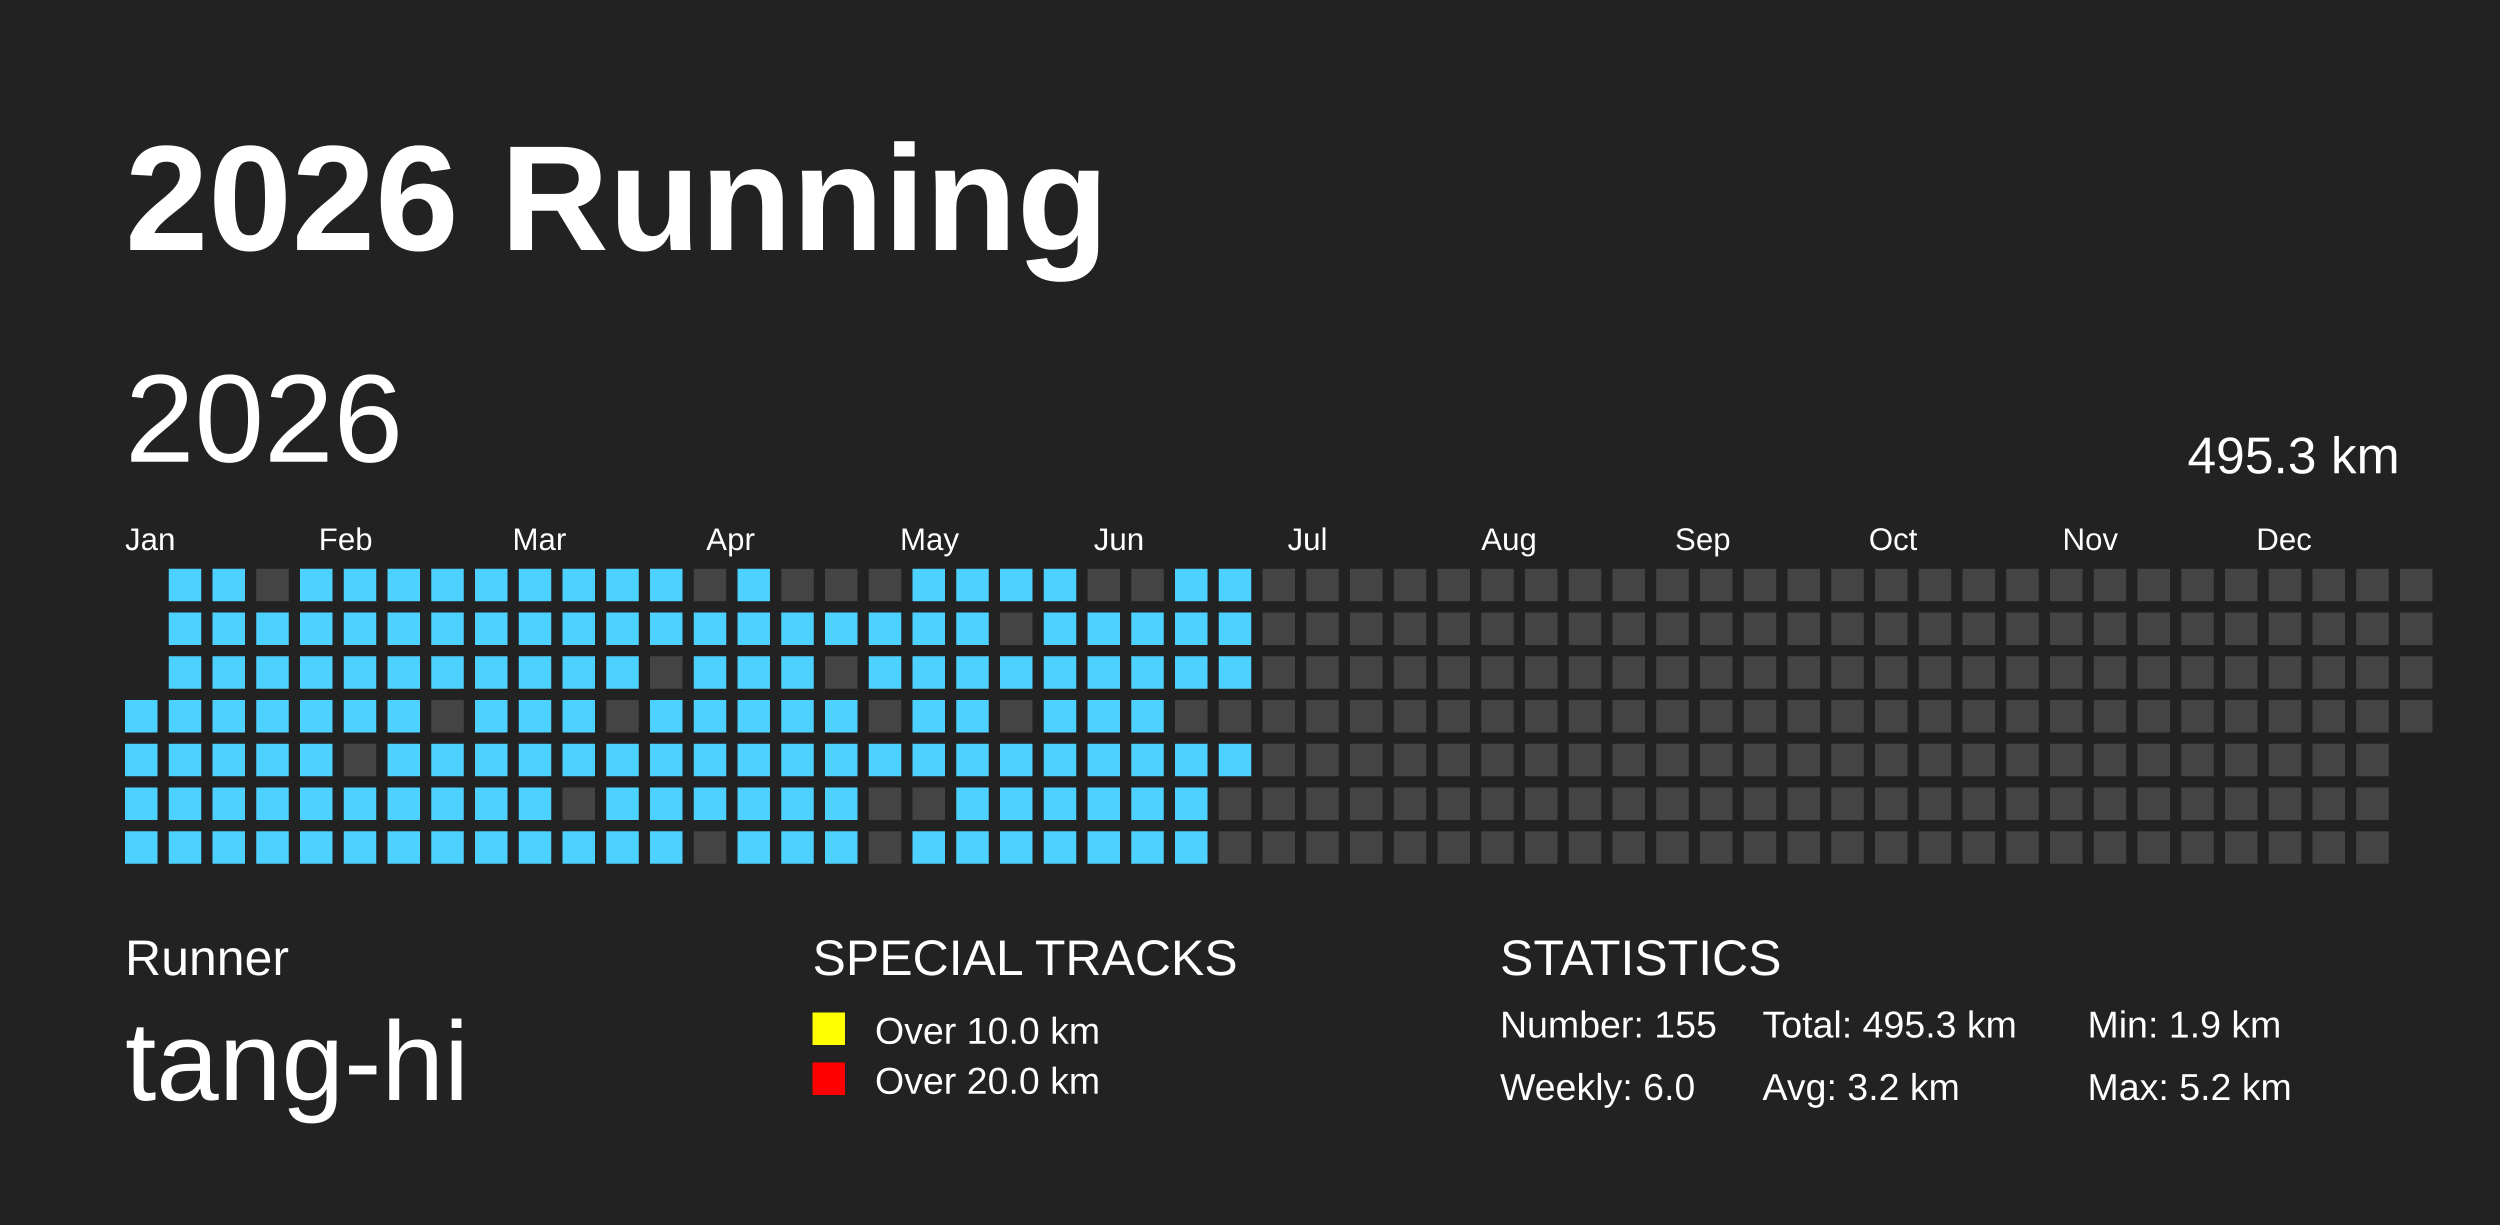
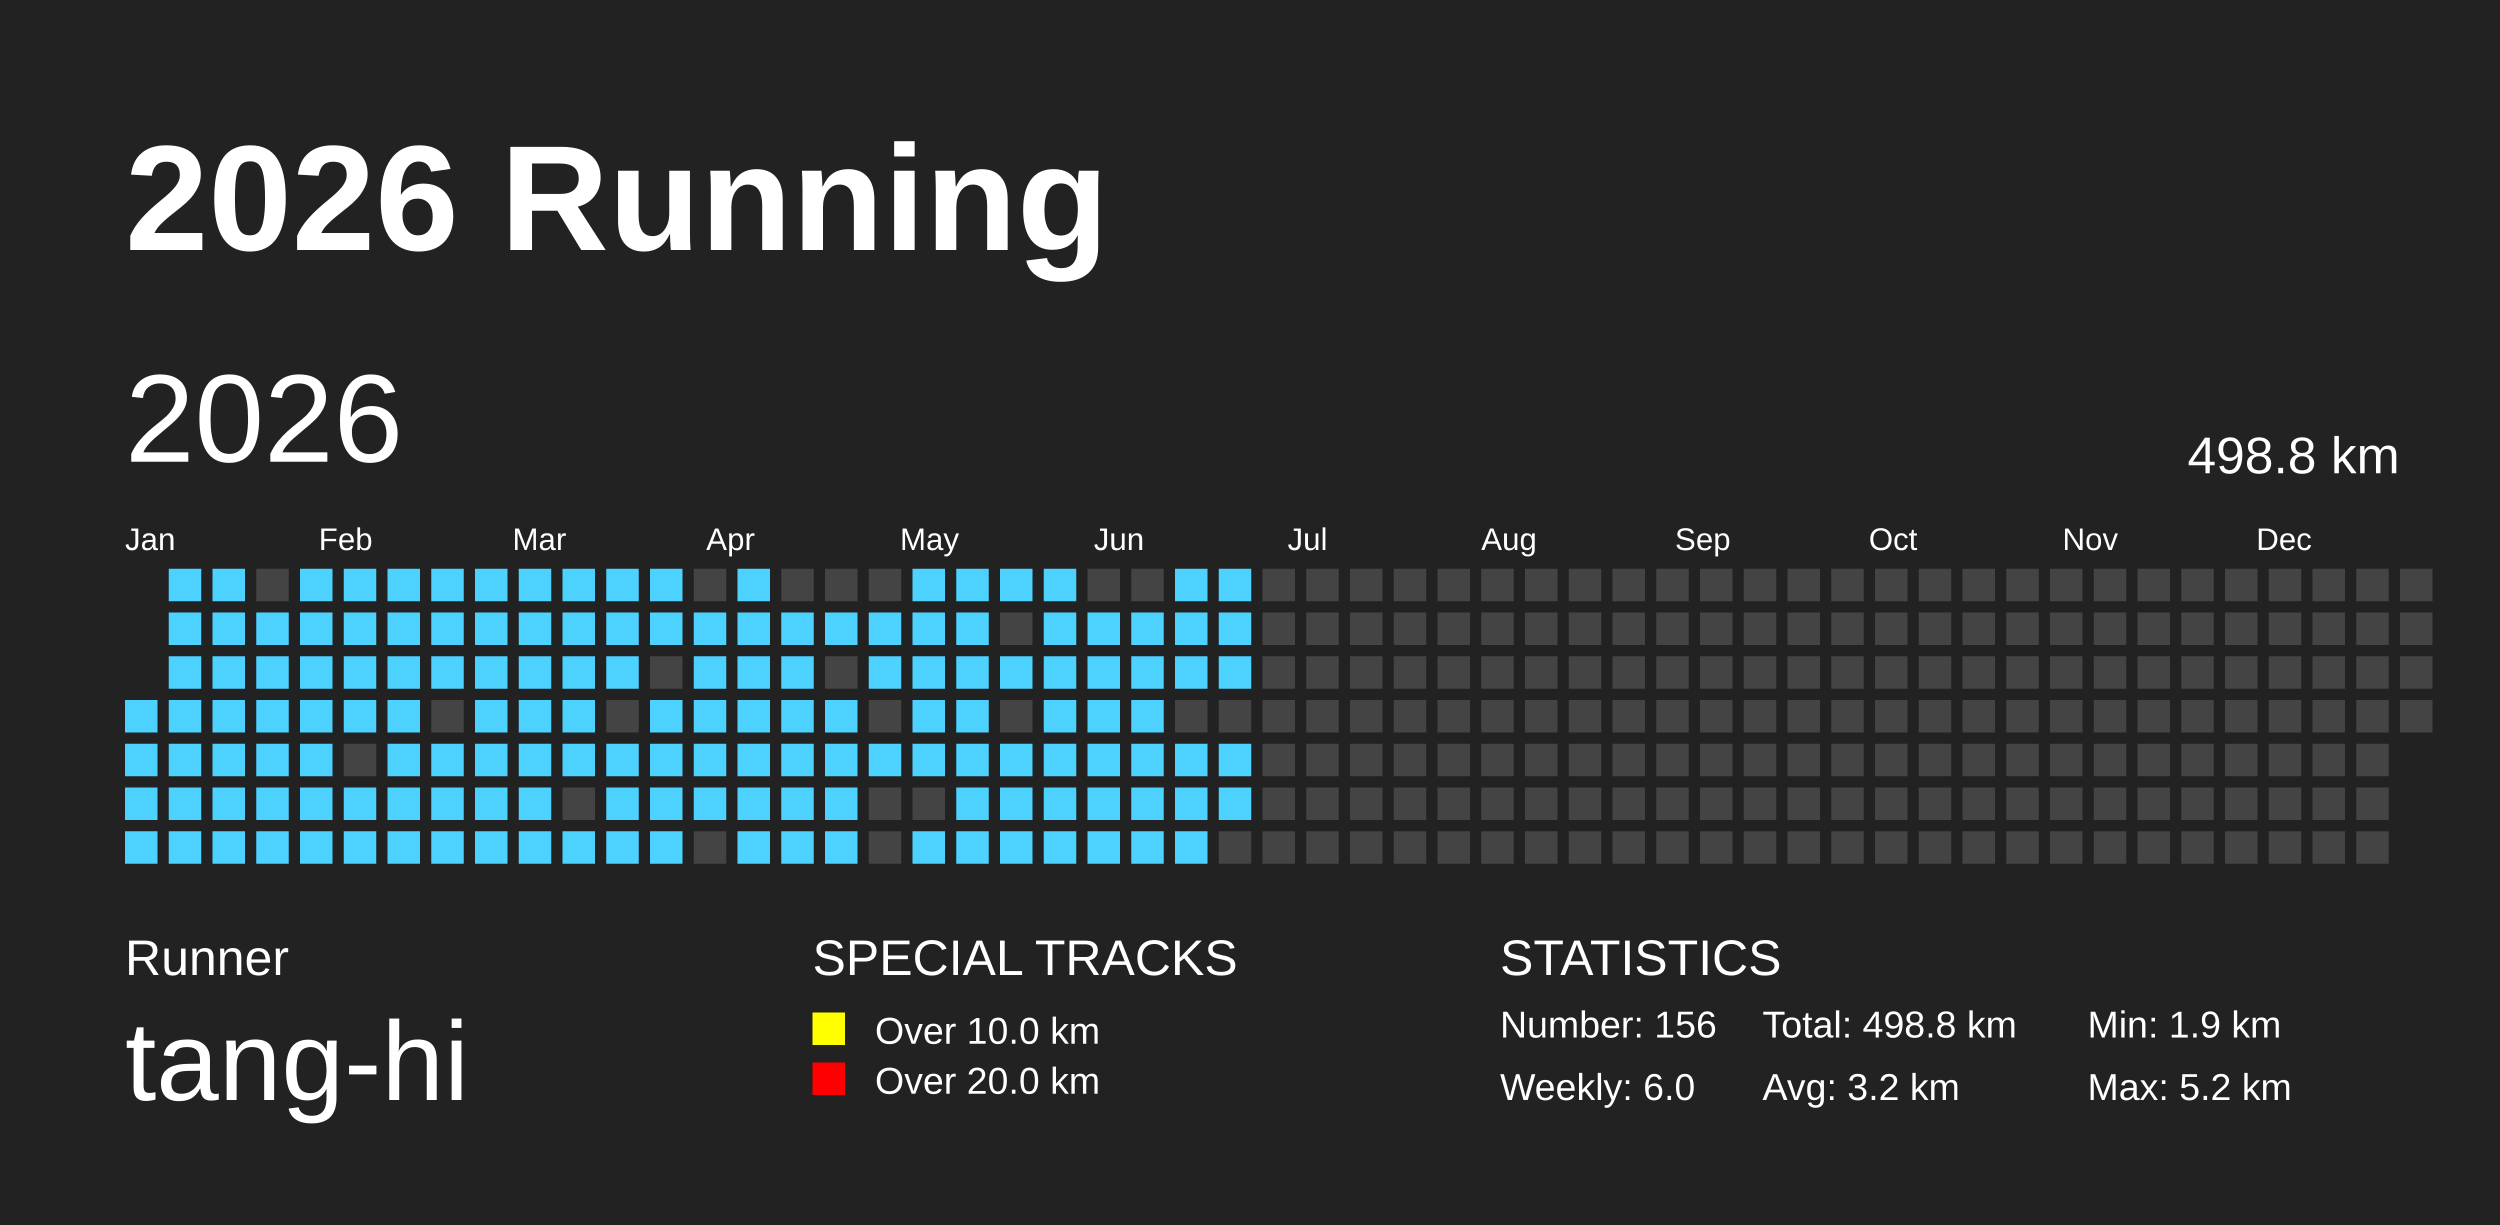
<svg xmlns="http://www.w3.org/2000/svg" baseProfile="full" height="98mm" version="1.1" viewBox="0,0,200,98" width="200mm">
  <defs />
  <rect fill="#222222" height="98" width="200" x="0" y="0" />
  <text fill="#FFFFFF" style="font-size:12px; font-family:Arial; font-weight:bold;" x="10" y="20">2026 Running</text>
  <text fill="#FFFFFF" style="font-size:4px; font-family:Arial" x="10" y="78">Runner</text>
  <text fill="#FFFFFF" style="font-size:9px; font-family:Arial" x="10" y="88">tang-hi</text>
  <text fill="#FFFFFF" style="font-size:4px; font-family:Arial" x="65" y="78">SPECIAL TRACKS</text>
  <rect fill="yellow" height="2.6" width="2.6" x="65" y="81" />
  <text fill="#FFFFFF" style="font-size:3px; font-family:Arial" x="70" y="83.5">Over 10.0 km</text>
  <rect fill="red" height="2.6" width="2.6" x="65" y="85" />
  <text fill="#FFFFFF" style="font-size:3px; font-family:Arial" x="70" y="87.5">Over 20.0 km</text>
  <text fill="#FFFFFF" style="font-size:4px; font-family:Arial" x="120" y="78">STATISTICS</text>
-   <text fill="#FFFFFF" style="font-size:3px; font-family:Arial" x="120" y="83">Number: 155</text>
+   <text fill="#FFFFFF" style="font-size:3px; font-family:Arial" x="120" y="83">Number: 156</text>
  <text fill="#FFFFFF" style="font-size:3px; font-family:Arial" x="120" y="88">Weekly: 6.0</text>
-   <text fill="#FFFFFF" style="font-size:3px; font-family:Arial" x="141" y="83">Total: 495.3 km</text>
+   <text fill="#FFFFFF" style="font-size:3px; font-family:Arial" x="141" y="83">Total: 498.8 km</text>
  <text fill="#FFFFFF" style="font-size:3px; font-family:Arial" x="141" y="88">Avg: 3.2 km</text>
  <text fill="#FFFFFF" style="font-size:3px; font-family:Arial" x="167" y="83">Min: 1.9 km</text>
  <text fill="#FFFFFF" style="font-size:3px; font-family:Arial" x="167" y="88">Max: 5.2 km</text>
  <text dominant-baseline="hanging" fill="#FFFFFF" style="font-size:10.0px; font-family:Arial;" x="10" y="30">2026</text>
-   <text dominant-baseline="hanging" fill="#FFFFFF" style="font-size:4.125px; font-family:Arial;" x="175" y="35">495.3 km</text>
+   <text dominant-baseline="hanging" fill="#FFFFFF" style="font-size:4.125px; font-family:Arial;" x="175" y="35">498.8 km</text>
  <text fill="#FFFFFF" style="font-size:2.5px; font-family:Arial" x="10.0" y="44">Jan</text>
  <text fill="#FFFFFF" style="font-size:2.5px; font-family:Arial" x="25.5" y="44">Feb</text>
  <text fill="#FFFFFF" style="font-size:2.5px; font-family:Arial" x="41.0" y="44">Mar</text>
  <text fill="#FFFFFF" style="font-size:2.5px; font-family:Arial" x="56.5" y="44">Apr</text>
  <text fill="#FFFFFF" style="font-size:2.5px; font-family:Arial" x="72.0" y="44">May</text>
  <text fill="#FFFFFF" style="font-size:2.5px; font-family:Arial" x="87.5" y="44">Jun</text>
  <text fill="#FFFFFF" style="font-size:2.5px; font-family:Arial" x="103.0" y="44">Jul</text>
  <text fill="#FFFFFF" style="font-size:2.5px; font-family:Arial" x="118.5" y="44">Aug</text>
  <text fill="#FFFFFF" style="font-size:2.5px; font-family:Arial" x="134.0" y="44">Sep</text>
  <text fill="#FFFFFF" style="font-size:2.5px; font-family:Arial" x="149.5" y="44">Oct</text>
  <text fill="#FFFFFF" style="font-size:2.5px; font-family:Arial" x="165.0" y="44">Nov</text>
  <text fill="#FFFFFF" style="font-size:2.5px; font-family:Arial" x="180.5" y="44">Dec</text>
  <rect fill="#4DD2FF" height="2.6" width="2.6" x="10.0" y="56.0" />
  <rect fill="#4DD2FF" height="2.6" width="2.6" x="10.0" y="59.5" />
  <rect fill="#4DD2FF" height="2.6" width="2.6" x="10.0" y="63.0" />
  <rect fill="#4DD2FF" height="2.6" width="2.6" x="10.0" y="66.5" />
  <rect fill="#4DD2FF" height="2.6" width="2.6" x="13.5" y="45.5" />
  <rect fill="#4DD2FF" height="2.6" width="2.6" x="13.5" y="49.0" />
  <rect fill="#4DD2FF" height="2.6" width="2.6" x="13.5" y="52.5" />
  <rect fill="#4DD2FF" height="2.6" width="2.6" x="13.5" y="56.0" />
  <rect fill="#4DD2FF" height="2.6" width="2.6" x="13.5" y="59.5" />
  <rect fill="#4DD2FF" height="2.6" width="2.6" x="13.5" y="63.0" />
  <rect fill="#4DD2FF" height="2.6" width="2.6" x="13.5" y="66.5" />
  <rect fill="#4DD2FF" height="2.6" width="2.6" x="17.0" y="45.5" />
  <rect fill="#4DD2FF" height="2.6" width="2.6" x="17.0" y="49.0" />
  <rect fill="#4DD2FF" height="2.6" width="2.6" x="17.0" y="52.5" />
  <rect fill="#4DD2FF" height="2.6" width="2.6" x="17.0" y="56.0" />
  <rect fill="#4DD2FF" height="2.6" width="2.6" x="17.0" y="59.5" />
  <rect fill="#4DD2FF" height="2.6" width="2.6" x="17.0" y="63.0" />
  <rect fill="#4DD2FF" height="2.6" width="2.6" x="17.0" y="66.5" />
  <rect fill="#444444" height="2.6" width="2.6" x="20.5" y="45.5" />
  <rect fill="#4DD2FF" height="2.6" width="2.6" x="20.5" y="49.0" />
  <rect fill="#4DD2FF" height="2.6" width="2.6" x="20.5" y="52.5" />
  <rect fill="#4DD2FF" height="2.6" width="2.6" x="20.5" y="56.0" />
  <rect fill="#4DD2FF" height="2.6" width="2.6" x="20.5" y="59.5" />
  <rect fill="#4DD2FF" height="2.6" width="2.6" x="20.5" y="63.0" />
  <rect fill="#4DD2FF" height="2.6" width="2.6" x="20.5" y="66.5" />
  <rect fill="#4DD2FF" height="2.6" width="2.6" x="24.0" y="45.5" />
  <rect fill="#4DD2FF" height="2.6" width="2.6" x="24.0" y="49.0" />
  <rect fill="#4DD2FF" height="2.6" width="2.6" x="24.0" y="52.5" />
  <rect fill="#4DD2FF" height="2.6" width="2.6" x="24.0" y="56.0" />
  <rect fill="#4DD2FF" height="2.6" width="2.6" x="24.0" y="59.5" />
  <rect fill="#4DD2FF" height="2.6" width="2.6" x="24.0" y="63.0" />
  <rect fill="#4DD2FF" height="2.6" width="2.6" x="24.0" y="66.5" />
  <rect fill="#4DD2FF" height="2.6" width="2.6" x="27.5" y="45.5" />
  <rect fill="#4DD2FF" height="2.6" width="2.6" x="27.5" y="49.0" />
  <rect fill="#4DD2FF" height="2.6" width="2.6" x="27.5" y="52.5" />
  <rect fill="#4DD2FF" height="2.6" width="2.6" x="27.5" y="56.0" />
  <rect fill="#444444" height="2.6" width="2.6" x="27.5" y="59.5" />
  <rect fill="#4DD2FF" height="2.6" width="2.6" x="27.5" y="63.0" />
  <rect fill="#4DD2FF" height="2.6" width="2.6" x="27.5" y="66.5" />
  <rect fill="#4DD2FF" height="2.6" width="2.6" x="31.0" y="45.5" />
  <rect fill="#4DD2FF" height="2.6" width="2.6" x="31.0" y="49.0" />
  <rect fill="#4DD2FF" height="2.6" width="2.6" x="31.0" y="52.5" />
  <rect fill="#4DD2FF" height="2.6" width="2.6" x="31.0" y="56.0" />
  <rect fill="#4DD2FF" height="2.6" width="2.6" x="31.0" y="59.5" />
  <rect fill="#4DD2FF" height="2.6" width="2.6" x="31.0" y="63.0" />
  <rect fill="#4DD2FF" height="2.6" width="2.6" x="31.0" y="66.5" />
  <rect fill="#4DD2FF" height="2.6" width="2.6" x="34.5" y="45.5" />
  <rect fill="#4DD2FF" height="2.6" width="2.6" x="34.5" y="49.0" />
  <rect fill="#4DD2FF" height="2.6" width="2.6" x="34.5" y="52.5" />
  <rect fill="#444444" height="2.6" width="2.6" x="34.5" y="56.0" />
  <rect fill="#4DD2FF" height="2.6" width="2.6" x="34.5" y="59.5" />
  <rect fill="#4DD2FF" height="2.6" width="2.6" x="34.5" y="63.0" />
  <rect fill="#4DD2FF" height="2.6" width="2.6" x="34.5" y="66.5" />
  <rect fill="#4DD2FF" height="2.6" width="2.6" x="38.0" y="45.5" />
  <rect fill="#4DD2FF" height="2.6" width="2.6" x="38.0" y="49.0" />
  <rect fill="#4DD2FF" height="2.6" width="2.6" x="38.0" y="52.5" />
  <rect fill="#4DD2FF" height="2.6" width="2.6" x="38.0" y="56.0" />
  <rect fill="#4DD2FF" height="2.6" width="2.6" x="38.0" y="59.5" />
  <rect fill="#4DD2FF" height="2.6" width="2.6" x="38.0" y="63.0" />
  <rect fill="#4DD2FF" height="2.6" width="2.6" x="38.0" y="66.5" />
  <rect fill="#4DD2FF" height="2.6" width="2.6" x="41.5" y="45.5" />
  <rect fill="#4DD2FF" height="2.6" width="2.6" x="41.5" y="49.0" />
  <rect fill="#4DD2FF" height="2.6" width="2.6" x="41.5" y="52.5" />
  <rect fill="#4DD2FF" height="2.6" width="2.6" x="41.5" y="56.0" />
  <rect fill="#4DD2FF" height="2.6" width="2.6" x="41.5" y="59.5" />
  <rect fill="#4DD2FF" height="2.6" width="2.6" x="41.5" y="63.0" />
  <rect fill="#4DD2FF" height="2.6" width="2.6" x="41.5" y="66.5" />
  <rect fill="#4DD2FF" height="2.6" width="2.6" x="45.0" y="45.5" />
  <rect fill="#4DD2FF" height="2.6" width="2.6" x="45.0" y="49.0" />
  <rect fill="#4DD2FF" height="2.6" width="2.6" x="45.0" y="52.5" />
  <rect fill="#4DD2FF" height="2.6" width="2.6" x="45.0" y="56.0" />
  <rect fill="#4DD2FF" height="2.6" width="2.6" x="45.0" y="59.5" />
  <rect fill="#444444" height="2.6" width="2.6" x="45.0" y="63.0" />
  <rect fill="#4DD2FF" height="2.6" width="2.6" x="45.0" y="66.5" />
  <rect fill="#4DD2FF" height="2.6" width="2.6" x="48.5" y="45.5" />
  <rect fill="#4DD2FF" height="2.6" width="2.6" x="48.5" y="49.0" />
  <rect fill="#4DD2FF" height="2.6" width="2.6" x="48.5" y="52.5" />
  <rect fill="#444444" height="2.6" width="2.6" x="48.5" y="56.0" />
  <rect fill="#4DD2FF" height="2.6" width="2.6" x="48.5" y="59.5" />
  <rect fill="#4DD2FF" height="2.6" width="2.6" x="48.5" y="63.0" />
  <rect fill="#4DD2FF" height="2.6" width="2.6" x="48.5" y="66.5" />
  <rect fill="#4DD2FF" height="2.6" width="2.6" x="52.0" y="45.5" />
  <rect fill="#4DD2FF" height="2.6" width="2.6" x="52.0" y="49.0" />
  <rect fill="#444444" height="2.6" width="2.6" x="52.0" y="52.5" />
  <rect fill="#4DD2FF" height="2.6" width="2.6" x="52.0" y="56.0" />
  <rect fill="#4DD2FF" height="2.6" width="2.6" x="52.0" y="59.5" />
  <rect fill="#4DD2FF" height="2.6" width="2.6" x="52.0" y="63.0" />
  <rect fill="#4DD2FF" height="2.6" width="2.6" x="52.0" y="66.5" />
  <rect fill="#444444" height="2.6" width="2.6" x="55.5" y="45.5" />
  <rect fill="#4DD2FF" height="2.6" width="2.6" x="55.5" y="49.0" />
  <rect fill="#4DD2FF" height="2.6" width="2.6" x="55.5" y="52.5" />
  <rect fill="#4DD2FF" height="2.6" width="2.6" x="55.5" y="56.0" />
  <rect fill="#4DD2FF" height="2.6" width="2.6" x="55.5" y="59.5" />
  <rect fill="#4DD2FF" height="2.6" width="2.6" x="55.5" y="63.0" />
  <rect fill="#444444" height="2.6" width="2.6" x="55.5" y="66.5" />
  <rect fill="#4DD2FF" height="2.6" width="2.6" x="59.0" y="45.5" />
  <rect fill="#4DD2FF" height="2.6" width="2.6" x="59.0" y="49.0" />
  <rect fill="#4DD2FF" height="2.6" width="2.6" x="59.0" y="52.5" />
  <rect fill="#4DD2FF" height="2.6" width="2.6" x="59.0" y="56.0" />
  <rect fill="#4DD2FF" height="2.6" width="2.6" x="59.0" y="59.5" />
  <rect fill="#4DD2FF" height="2.6" width="2.6" x="59.0" y="63.0" />
  <rect fill="#4DD2FF" height="2.6" width="2.6" x="59.0" y="66.5" />
  <rect fill="#444444" height="2.6" width="2.6" x="62.5" y="45.5" />
  <rect fill="#4DD2FF" height="2.6" width="2.6" x="62.5" y="49.0" />
  <rect fill="#4DD2FF" height="2.6" width="2.6" x="62.5" y="52.5" />
  <rect fill="#4DD2FF" height="2.6" width="2.6" x="62.5" y="56.0" />
  <rect fill="#4DD2FF" height="2.6" width="2.6" x="62.5" y="59.5" />
  <rect fill="#4DD2FF" height="2.6" width="2.6" x="62.5" y="63.0" />
  <rect fill="#4DD2FF" height="2.6" width="2.6" x="62.5" y="66.5" />
  <rect fill="#444444" height="2.6" width="2.6" x="66.0" y="45.5" />
  <rect fill="#4DD2FF" height="2.6" width="2.6" x="66.0" y="49.0" />
  <rect fill="#444444" height="2.6" width="2.6" x="66.0" y="52.5" />
  <rect fill="#4DD2FF" height="2.6" width="2.6" x="66.0" y="56.0" />
  <rect fill="#4DD2FF" height="2.6" width="2.6" x="66.0" y="59.5" />
  <rect fill="#4DD2FF" height="2.6" width="2.6" x="66.0" y="63.0" />
  <rect fill="#4DD2FF" height="2.6" width="2.6" x="66.0" y="66.5" />
  <rect fill="#444444" height="2.6" width="2.6" x="69.5" y="45.5" />
  <rect fill="#4DD2FF" height="2.6" width="2.6" x="69.5" y="49.0" />
  <rect fill="#4DD2FF" height="2.6" width="2.6" x="69.5" y="52.5" />
  <rect fill="#444444" height="2.6" width="2.6" x="69.5" y="56.0" />
  <rect fill="#4DD2FF" height="2.6" width="2.6" x="69.5" y="59.5" />
  <rect fill="#444444" height="2.6" width="2.6" x="69.5" y="63.0" />
  <rect fill="#444444" height="2.6" width="2.6" x="69.5" y="66.5" />
  <rect fill="#4DD2FF" height="2.6" width="2.6" x="73.0" y="45.5" />
  <rect fill="#4DD2FF" height="2.6" width="2.6" x="73.0" y="49.0" />
  <rect fill="#4DD2FF" height="2.6" width="2.6" x="73.0" y="52.5" />
  <rect fill="#4DD2FF" height="2.6" width="2.6" x="73.0" y="56.0" />
  <rect fill="#4DD2FF" height="2.6" width="2.6" x="73.0" y="59.5" />
  <rect fill="#444444" height="2.6" width="2.6" x="73.0" y="63.0" />
  <rect fill="#4DD2FF" height="2.6" width="2.6" x="73.0" y="66.5" />
  <rect fill="#4DD2FF" height="2.6" width="2.6" x="76.5" y="45.5" />
  <rect fill="#4DD2FF" height="2.6" width="2.6" x="76.5" y="49.0" />
  <rect fill="#4DD2FF" height="2.6" width="2.6" x="76.5" y="52.5" />
  <rect fill="#4DD2FF" height="2.6" width="2.6" x="76.5" y="56.0" />
  <rect fill="#4DD2FF" height="2.6" width="2.6" x="76.5" y="59.5" />
  <rect fill="#4DD2FF" height="2.6" width="2.6" x="76.5" y="63.0" />
  <rect fill="#4DD2FF" height="2.6" width="2.6" x="76.5" y="66.5" />
  <rect fill="#4DD2FF" height="2.6" width="2.6" x="80.0" y="45.5" />
  <rect fill="#444444" height="2.6" width="2.6" x="80.0" y="49.0" />
  <rect fill="#4DD2FF" height="2.6" width="2.6" x="80.0" y="52.5" />
  <rect fill="#444444" height="2.6" width="2.6" x="80.0" y="56.0" />
  <rect fill="#4DD2FF" height="2.6" width="2.6" x="80.0" y="59.5" />
  <rect fill="#4DD2FF" height="2.6" width="2.6" x="80.0" y="63.0" />
  <rect fill="#4DD2FF" height="2.6" width="2.6" x="80.0" y="66.5" />
  <rect fill="#4DD2FF" height="2.6" width="2.6" x="83.5" y="45.5" />
  <rect fill="#4DD2FF" height="2.6" width="2.6" x="83.5" y="49.0" />
  <rect fill="#4DD2FF" height="2.6" width="2.6" x="83.5" y="52.5" />
  <rect fill="#4DD2FF" height="2.6" width="2.6" x="83.5" y="56.0" />
  <rect fill="#4DD2FF" height="2.6" width="2.6" x="83.5" y="59.5" />
  <rect fill="#4DD2FF" height="2.6" width="2.6" x="83.5" y="63.0" />
  <rect fill="#4DD2FF" height="2.6" width="2.6" x="83.5" y="66.5" />
  <rect fill="#444444" height="2.6" width="2.6" x="87.0" y="45.5" />
  <rect fill="#4DD2FF" height="2.6" width="2.6" x="87.0" y="49.0" />
  <rect fill="#4DD2FF" height="2.6" width="2.6" x="87.0" y="52.5" />
  <rect fill="#4DD2FF" height="2.6" width="2.6" x="87.0" y="56.0" />
  <rect fill="#4DD2FF" height="2.6" width="2.6" x="87.0" y="59.5" />
  <rect fill="#4DD2FF" height="2.6" width="2.6" x="87.0" y="63.0" />
  <rect fill="#4DD2FF" height="2.6" width="2.6" x="87.0" y="66.5" />
  <rect fill="#444444" height="2.6" width="2.6" x="90.5" y="45.5" />
  <rect fill="#4DD2FF" height="2.6" width="2.6" x="90.5" y="49.0" />
  <rect fill="#4DD2FF" height="2.6" width="2.6" x="90.5" y="52.5" />
  <rect fill="#4DD2FF" height="2.6" width="2.6" x="90.5" y="56.0" />
  <rect fill="#4DD2FF" height="2.6" width="2.6" x="90.5" y="59.5" />
  <rect fill="#4DD2FF" height="2.6" width="2.6" x="90.5" y="63.0" />
  <rect fill="#4DD2FF" height="2.6" width="2.6" x="90.5" y="66.5" />
  <rect fill="#4DD2FF" height="2.6" width="2.6" x="94.0" y="45.5" />
  <rect fill="#4DD2FF" height="2.6" width="2.6" x="94.0" y="49.0" />
  <rect fill="#4DD2FF" height="2.6" width="2.6" x="94.0" y="52.5" />
  <rect fill="#444444" height="2.6" width="2.6" x="94.0" y="56.0" />
  <rect fill="#4DD2FF" height="2.6" width="2.6" x="94.0" y="59.5" />
  <rect fill="#4DD2FF" height="2.6" width="2.6" x="94.0" y="63.0" />
  <rect fill="#4DD2FF" height="2.6" width="2.6" x="94.0" y="66.5" />
  <rect fill="#4DD2FF" height="2.6" width="2.6" x="97.5" y="45.5" />
  <rect fill="#4DD2FF" height="2.6" width="2.6" x="97.5" y="49.0" />
  <rect fill="#4DD2FF" height="2.6" width="2.6" x="97.5" y="52.5" />
  <rect fill="#444444" height="2.6" width="2.6" x="97.5" y="56.0" />
  <rect fill="#4DD2FF" height="2.6" width="2.6" x="97.5" y="59.5" />
-   <rect fill="#444444" height="2.6" width="2.6" x="97.5" y="63.0" />
+   <rect fill="#4DD2FF" height="2.6" width="2.6" x="97.5" y="63.0" />
  <rect fill="#444444" height="2.6" width="2.6" x="97.5" y="66.5" />
  <rect fill="#444444" height="2.6" width="2.6" x="101.0" y="45.5" />
  <rect fill="#444444" height="2.6" width="2.6" x="101.0" y="49.0" />
  <rect fill="#444444" height="2.6" width="2.6" x="101.0" y="52.5" />
  <rect fill="#444444" height="2.6" width="2.6" x="101.0" y="56.0" />
  <rect fill="#444444" height="2.6" width="2.6" x="101.0" y="59.5" />
  <rect fill="#444444" height="2.6" width="2.6" x="101.0" y="63.0" />
  <rect fill="#444444" height="2.6" width="2.6" x="101.0" y="66.5" />
  <rect fill="#444444" height="2.6" width="2.6" x="104.5" y="45.5" />
  <rect fill="#444444" height="2.6" width="2.6" x="104.5" y="49.0" />
  <rect fill="#444444" height="2.6" width="2.6" x="104.5" y="52.5" />
  <rect fill="#444444" height="2.6" width="2.6" x="104.5" y="56.0" />
  <rect fill="#444444" height="2.6" width="2.6" x="104.5" y="59.5" />
  <rect fill="#444444" height="2.6" width="2.6" x="104.5" y="63.0" />
  <rect fill="#444444" height="2.6" width="2.6" x="104.5" y="66.5" />
  <rect fill="#444444" height="2.6" width="2.6" x="108.0" y="45.5" />
  <rect fill="#444444" height="2.6" width="2.6" x="108.0" y="49.0" />
  <rect fill="#444444" height="2.6" width="2.6" x="108.0" y="52.5" />
  <rect fill="#444444" height="2.6" width="2.6" x="108.0" y="56.0" />
  <rect fill="#444444" height="2.6" width="2.6" x="108.0" y="59.5" />
  <rect fill="#444444" height="2.6" width="2.6" x="108.0" y="63.0" />
  <rect fill="#444444" height="2.6" width="2.6" x="108.0" y="66.5" />
  <rect fill="#444444" height="2.6" width="2.6" x="111.5" y="45.5" />
  <rect fill="#444444" height="2.6" width="2.6" x="111.5" y="49.0" />
  <rect fill="#444444" height="2.6" width="2.6" x="111.5" y="52.5" />
  <rect fill="#444444" height="2.6" width="2.6" x="111.5" y="56.0" />
  <rect fill="#444444" height="2.6" width="2.6" x="111.5" y="59.5" />
  <rect fill="#444444" height="2.6" width="2.6" x="111.5" y="63.0" />
  <rect fill="#444444" height="2.6" width="2.6" x="111.5" y="66.5" />
  <rect fill="#444444" height="2.6" width="2.6" x="115.0" y="45.5" />
  <rect fill="#444444" height="2.6" width="2.6" x="115.0" y="49.0" />
  <rect fill="#444444" height="2.6" width="2.6" x="115.0" y="52.5" />
  <rect fill="#444444" height="2.6" width="2.6" x="115.0" y="56.0" />
  <rect fill="#444444" height="2.6" width="2.6" x="115.0" y="59.5" />
  <rect fill="#444444" height="2.6" width="2.6" x="115.0" y="63.0" />
  <rect fill="#444444" height="2.6" width="2.6" x="115.0" y="66.5" />
  <rect fill="#444444" height="2.6" width="2.6" x="118.5" y="45.5" />
  <rect fill="#444444" height="2.6" width="2.6" x="118.5" y="49.0" />
  <rect fill="#444444" height="2.6" width="2.6" x="118.5" y="52.5" />
  <rect fill="#444444" height="2.6" width="2.6" x="118.5" y="56.0" />
  <rect fill="#444444" height="2.6" width="2.6" x="118.5" y="59.5" />
  <rect fill="#444444" height="2.6" width="2.6" x="118.5" y="63.0" />
  <rect fill="#444444" height="2.6" width="2.6" x="118.5" y="66.5" />
  <rect fill="#444444" height="2.6" width="2.6" x="122.0" y="45.5" />
  <rect fill="#444444" height="2.6" width="2.6" x="122.0" y="49.0" />
  <rect fill="#444444" height="2.6" width="2.6" x="122.0" y="52.5" />
  <rect fill="#444444" height="2.6" width="2.6" x="122.0" y="56.0" />
  <rect fill="#444444" height="2.6" width="2.6" x="122.0" y="59.5" />
  <rect fill="#444444" height="2.6" width="2.6" x="122.0" y="63.0" />
  <rect fill="#444444" height="2.6" width="2.6" x="122.0" y="66.5" />
  <rect fill="#444444" height="2.6" width="2.6" x="125.5" y="45.5" />
  <rect fill="#444444" height="2.6" width="2.6" x="125.5" y="49.0" />
  <rect fill="#444444" height="2.6" width="2.6" x="125.5" y="52.5" />
  <rect fill="#444444" height="2.6" width="2.6" x="125.5" y="56.0" />
  <rect fill="#444444" height="2.6" width="2.6" x="125.5" y="59.5" />
  <rect fill="#444444" height="2.6" width="2.6" x="125.5" y="63.0" />
  <rect fill="#444444" height="2.6" width="2.6" x="125.5" y="66.5" />
  <rect fill="#444444" height="2.6" width="2.6" x="129.0" y="45.5" />
  <rect fill="#444444" height="2.6" width="2.6" x="129.0" y="49.0" />
  <rect fill="#444444" height="2.6" width="2.6" x="129.0" y="52.5" />
  <rect fill="#444444" height="2.6" width="2.6" x="129.0" y="56.0" />
  <rect fill="#444444" height="2.6" width="2.6" x="129.0" y="59.5" />
  <rect fill="#444444" height="2.6" width="2.6" x="129.0" y="63.0" />
  <rect fill="#444444" height="2.6" width="2.6" x="129.0" y="66.5" />
  <rect fill="#444444" height="2.6" width="2.6" x="132.5" y="45.5" />
  <rect fill="#444444" height="2.6" width="2.6" x="132.5" y="49.0" />
  <rect fill="#444444" height="2.6" width="2.6" x="132.5" y="52.5" />
  <rect fill="#444444" height="2.6" width="2.6" x="132.5" y="56.0" />
  <rect fill="#444444" height="2.6" width="2.6" x="132.5" y="59.5" />
  <rect fill="#444444" height="2.6" width="2.6" x="132.5" y="63.0" />
  <rect fill="#444444" height="2.6" width="2.6" x="132.5" y="66.5" />
  <rect fill="#444444" height="2.6" width="2.6" x="136.0" y="45.5" />
  <rect fill="#444444" height="2.6" width="2.6" x="136.0" y="49.0" />
  <rect fill="#444444" height="2.6" width="2.6" x="136.0" y="52.5" />
  <rect fill="#444444" height="2.6" width="2.6" x="136.0" y="56.0" />
  <rect fill="#444444" height="2.6" width="2.6" x="136.0" y="59.5" />
  <rect fill="#444444" height="2.6" width="2.6" x="136.0" y="63.0" />
  <rect fill="#444444" height="2.6" width="2.6" x="136.0" y="66.5" />
  <rect fill="#444444" height="2.6" width="2.6" x="139.5" y="45.5" />
  <rect fill="#444444" height="2.6" width="2.6" x="139.5" y="49.0" />
  <rect fill="#444444" height="2.6" width="2.6" x="139.5" y="52.5" />
  <rect fill="#444444" height="2.6" width="2.6" x="139.5" y="56.0" />
  <rect fill="#444444" height="2.6" width="2.6" x="139.5" y="59.5" />
  <rect fill="#444444" height="2.6" width="2.6" x="139.5" y="63.0" />
  <rect fill="#444444" height="2.6" width="2.6" x="139.5" y="66.5" />
  <rect fill="#444444" height="2.6" width="2.6" x="143.0" y="45.5" />
  <rect fill="#444444" height="2.6" width="2.6" x="143.0" y="49.0" />
  <rect fill="#444444" height="2.6" width="2.6" x="143.0" y="52.5" />
  <rect fill="#444444" height="2.6" width="2.6" x="143.0" y="56.0" />
  <rect fill="#444444" height="2.6" width="2.6" x="143.0" y="59.5" />
  <rect fill="#444444" height="2.6" width="2.6" x="143.0" y="63.0" />
  <rect fill="#444444" height="2.6" width="2.6" x="143.0" y="66.5" />
  <rect fill="#444444" height="2.6" width="2.6" x="146.5" y="45.5" />
  <rect fill="#444444" height="2.6" width="2.6" x="146.5" y="49.0" />
  <rect fill="#444444" height="2.6" width="2.6" x="146.5" y="52.5" />
  <rect fill="#444444" height="2.6" width="2.6" x="146.5" y="56.0" />
  <rect fill="#444444" height="2.6" width="2.6" x="146.5" y="59.5" />
  <rect fill="#444444" height="2.6" width="2.6" x="146.5" y="63.0" />
  <rect fill="#444444" height="2.6" width="2.6" x="146.5" y="66.5" />
  <rect fill="#444444" height="2.6" width="2.6" x="150.0" y="45.5" />
  <rect fill="#444444" height="2.6" width="2.6" x="150.0" y="49.0" />
  <rect fill="#444444" height="2.6" width="2.6" x="150.0" y="52.5" />
  <rect fill="#444444" height="2.6" width="2.6" x="150.0" y="56.0" />
  <rect fill="#444444" height="2.6" width="2.6" x="150.0" y="59.5" />
  <rect fill="#444444" height="2.6" width="2.6" x="150.0" y="63.0" />
  <rect fill="#444444" height="2.6" width="2.6" x="150.0" y="66.5" />
  <rect fill="#444444" height="2.6" width="2.6" x="153.5" y="45.5" />
  <rect fill="#444444" height="2.6" width="2.6" x="153.5" y="49.0" />
  <rect fill="#444444" height="2.6" width="2.6" x="153.5" y="52.5" />
  <rect fill="#444444" height="2.6" width="2.6" x="153.5" y="56.0" />
  <rect fill="#444444" height="2.6" width="2.6" x="153.5" y="59.5" />
  <rect fill="#444444" height="2.6" width="2.6" x="153.5" y="63.0" />
  <rect fill="#444444" height="2.6" width="2.6" x="153.5" y="66.5" />
  <rect fill="#444444" height="2.6" width="2.6" x="157.0" y="45.5" />
  <rect fill="#444444" height="2.6" width="2.6" x="157.0" y="49.0" />
  <rect fill="#444444" height="2.6" width="2.6" x="157.0" y="52.5" />
  <rect fill="#444444" height="2.6" width="2.6" x="157.0" y="56.0" />
  <rect fill="#444444" height="2.6" width="2.6" x="157.0" y="59.5" />
  <rect fill="#444444" height="2.6" width="2.6" x="157.0" y="63.0" />
  <rect fill="#444444" height="2.6" width="2.6" x="157.0" y="66.5" />
  <rect fill="#444444" height="2.6" width="2.6" x="160.5" y="45.5" />
  <rect fill="#444444" height="2.6" width="2.6" x="160.5" y="49.0" />
  <rect fill="#444444" height="2.6" width="2.6" x="160.5" y="52.5" />
  <rect fill="#444444" height="2.6" width="2.6" x="160.5" y="56.0" />
  <rect fill="#444444" height="2.6" width="2.6" x="160.5" y="59.5" />
  <rect fill="#444444" height="2.6" width="2.6" x="160.5" y="63.0" />
  <rect fill="#444444" height="2.6" width="2.6" x="160.5" y="66.5" />
  <rect fill="#444444" height="2.6" width="2.6" x="164.0" y="45.5" />
  <rect fill="#444444" height="2.6" width="2.6" x="164.0" y="49.0" />
  <rect fill="#444444" height="2.6" width="2.6" x="164.0" y="52.5" />
  <rect fill="#444444" height="2.6" width="2.6" x="164.0" y="56.0" />
  <rect fill="#444444" height="2.6" width="2.6" x="164.0" y="59.5" />
  <rect fill="#444444" height="2.6" width="2.6" x="164.0" y="63.0" />
  <rect fill="#444444" height="2.6" width="2.6" x="164.0" y="66.5" />
  <rect fill="#444444" height="2.6" width="2.6" x="167.5" y="45.5" />
  <rect fill="#444444" height="2.6" width="2.6" x="167.5" y="49.0" />
  <rect fill="#444444" height="2.6" width="2.6" x="167.5" y="52.5" />
  <rect fill="#444444" height="2.6" width="2.6" x="167.5" y="56.0" />
  <rect fill="#444444" height="2.6" width="2.6" x="167.5" y="59.5" />
  <rect fill="#444444" height="2.6" width="2.6" x="167.5" y="63.0" />
  <rect fill="#444444" height="2.6" width="2.6" x="167.5" y="66.5" />
  <rect fill="#444444" height="2.6" width="2.6" x="171.0" y="45.5" />
  <rect fill="#444444" height="2.6" width="2.6" x="171.0" y="49.0" />
  <rect fill="#444444" height="2.6" width="2.6" x="171.0" y="52.5" />
  <rect fill="#444444" height="2.6" width="2.6" x="171.0" y="56.0" />
  <rect fill="#444444" height="2.6" width="2.6" x="171.0" y="59.5" />
  <rect fill="#444444" height="2.6" width="2.6" x="171.0" y="63.0" />
  <rect fill="#444444" height="2.6" width="2.6" x="171.0" y="66.5" />
  <rect fill="#444444" height="2.6" width="2.6" x="174.5" y="45.5" />
  <rect fill="#444444" height="2.6" width="2.6" x="174.5" y="49.0" />
  <rect fill="#444444" height="2.6" width="2.6" x="174.5" y="52.5" />
  <rect fill="#444444" height="2.6" width="2.6" x="174.5" y="56.0" />
  <rect fill="#444444" height="2.6" width="2.6" x="174.5" y="59.5" />
  <rect fill="#444444" height="2.6" width="2.6" x="174.5" y="63.0" />
  <rect fill="#444444" height="2.6" width="2.6" x="174.5" y="66.5" />
  <rect fill="#444444" height="2.6" width="2.6" x="178.0" y="45.5" />
  <rect fill="#444444" height="2.6" width="2.6" x="178.0" y="49.0" />
  <rect fill="#444444" height="2.6" width="2.6" x="178.0" y="52.5" />
  <rect fill="#444444" height="2.6" width="2.6" x="178.0" y="56.0" />
  <rect fill="#444444" height="2.6" width="2.6" x="178.0" y="59.5" />
  <rect fill="#444444" height="2.6" width="2.6" x="178.0" y="63.0" />
  <rect fill="#444444" height="2.6" width="2.6" x="178.0" y="66.5" />
  <rect fill="#444444" height="2.6" width="2.6" x="181.5" y="45.5" />
  <rect fill="#444444" height="2.6" width="2.6" x="181.5" y="49.0" />
  <rect fill="#444444" height="2.6" width="2.6" x="181.5" y="52.5" />
  <rect fill="#444444" height="2.6" width="2.6" x="181.5" y="56.0" />
  <rect fill="#444444" height="2.6" width="2.6" x="181.5" y="59.5" />
  <rect fill="#444444" height="2.6" width="2.6" x="181.5" y="63.0" />
  <rect fill="#444444" height="2.6" width="2.6" x="181.5" y="66.5" />
  <rect fill="#444444" height="2.6" width="2.6" x="185.0" y="45.5" />
  <rect fill="#444444" height="2.6" width="2.6" x="185.0" y="49.0" />
  <rect fill="#444444" height="2.6" width="2.6" x="185.0" y="52.5" />
  <rect fill="#444444" height="2.6" width="2.6" x="185.0" y="56.0" />
  <rect fill="#444444" height="2.6" width="2.6" x="185.0" y="59.5" />
  <rect fill="#444444" height="2.6" width="2.6" x="185.0" y="63.0" />
  <rect fill="#444444" height="2.6" width="2.6" x="185.0" y="66.5" />
  <rect fill="#444444" height="2.6" width="2.6" x="188.5" y="45.5" />
  <rect fill="#444444" height="2.6" width="2.6" x="188.5" y="49.0" />
  <rect fill="#444444" height="2.6" width="2.6" x="188.5" y="52.5" />
  <rect fill="#444444" height="2.6" width="2.6" x="188.5" y="56.0" />
  <rect fill="#444444" height="2.6" width="2.6" x="188.5" y="59.5" />
  <rect fill="#444444" height="2.6" width="2.6" x="188.5" y="63.0" />
  <rect fill="#444444" height="2.6" width="2.6" x="188.5" y="66.5" />
  <rect fill="#444444" height="2.6" width="2.6" x="192.0" y="45.5" />
  <rect fill="#444444" height="2.6" width="2.6" x="192.0" y="49.0" />
  <rect fill="#444444" height="2.6" width="2.6" x="192.0" y="52.5" />
  <rect fill="#444444" height="2.6" width="2.6" x="192.0" y="56.0" />
</svg>
